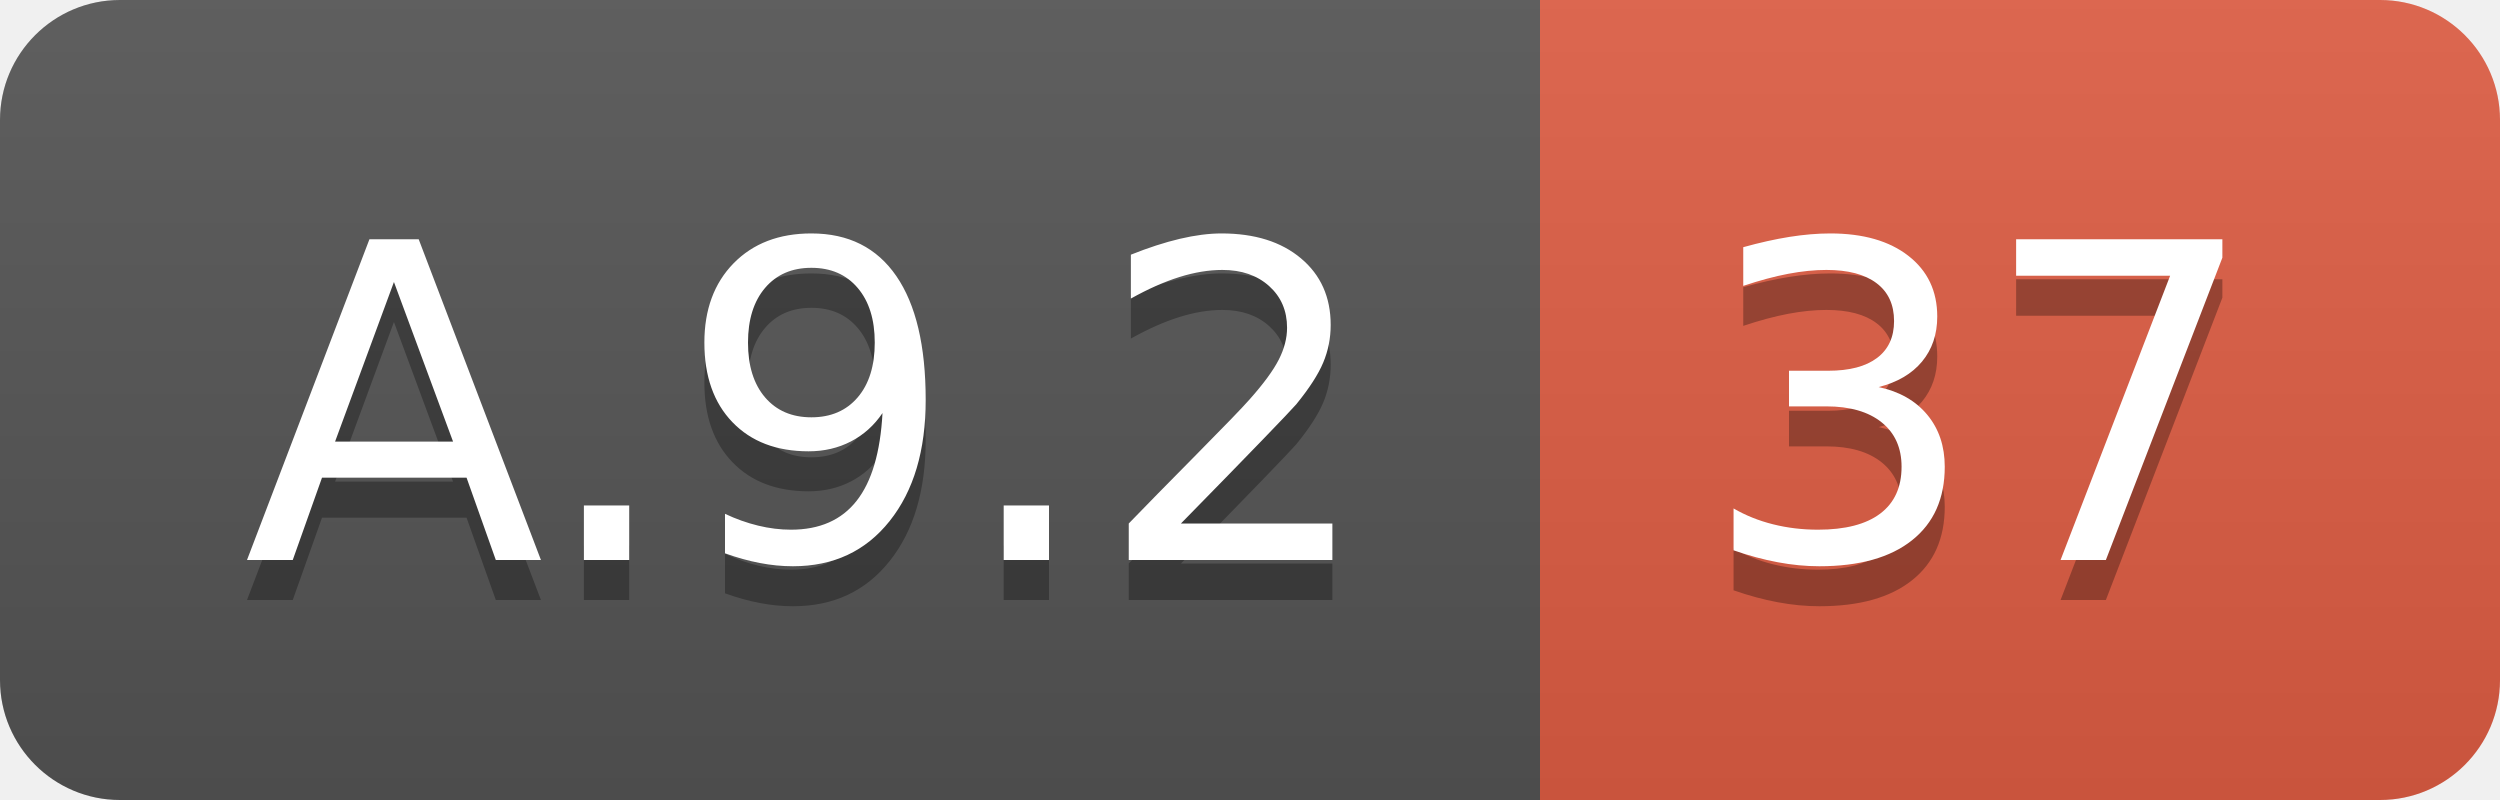
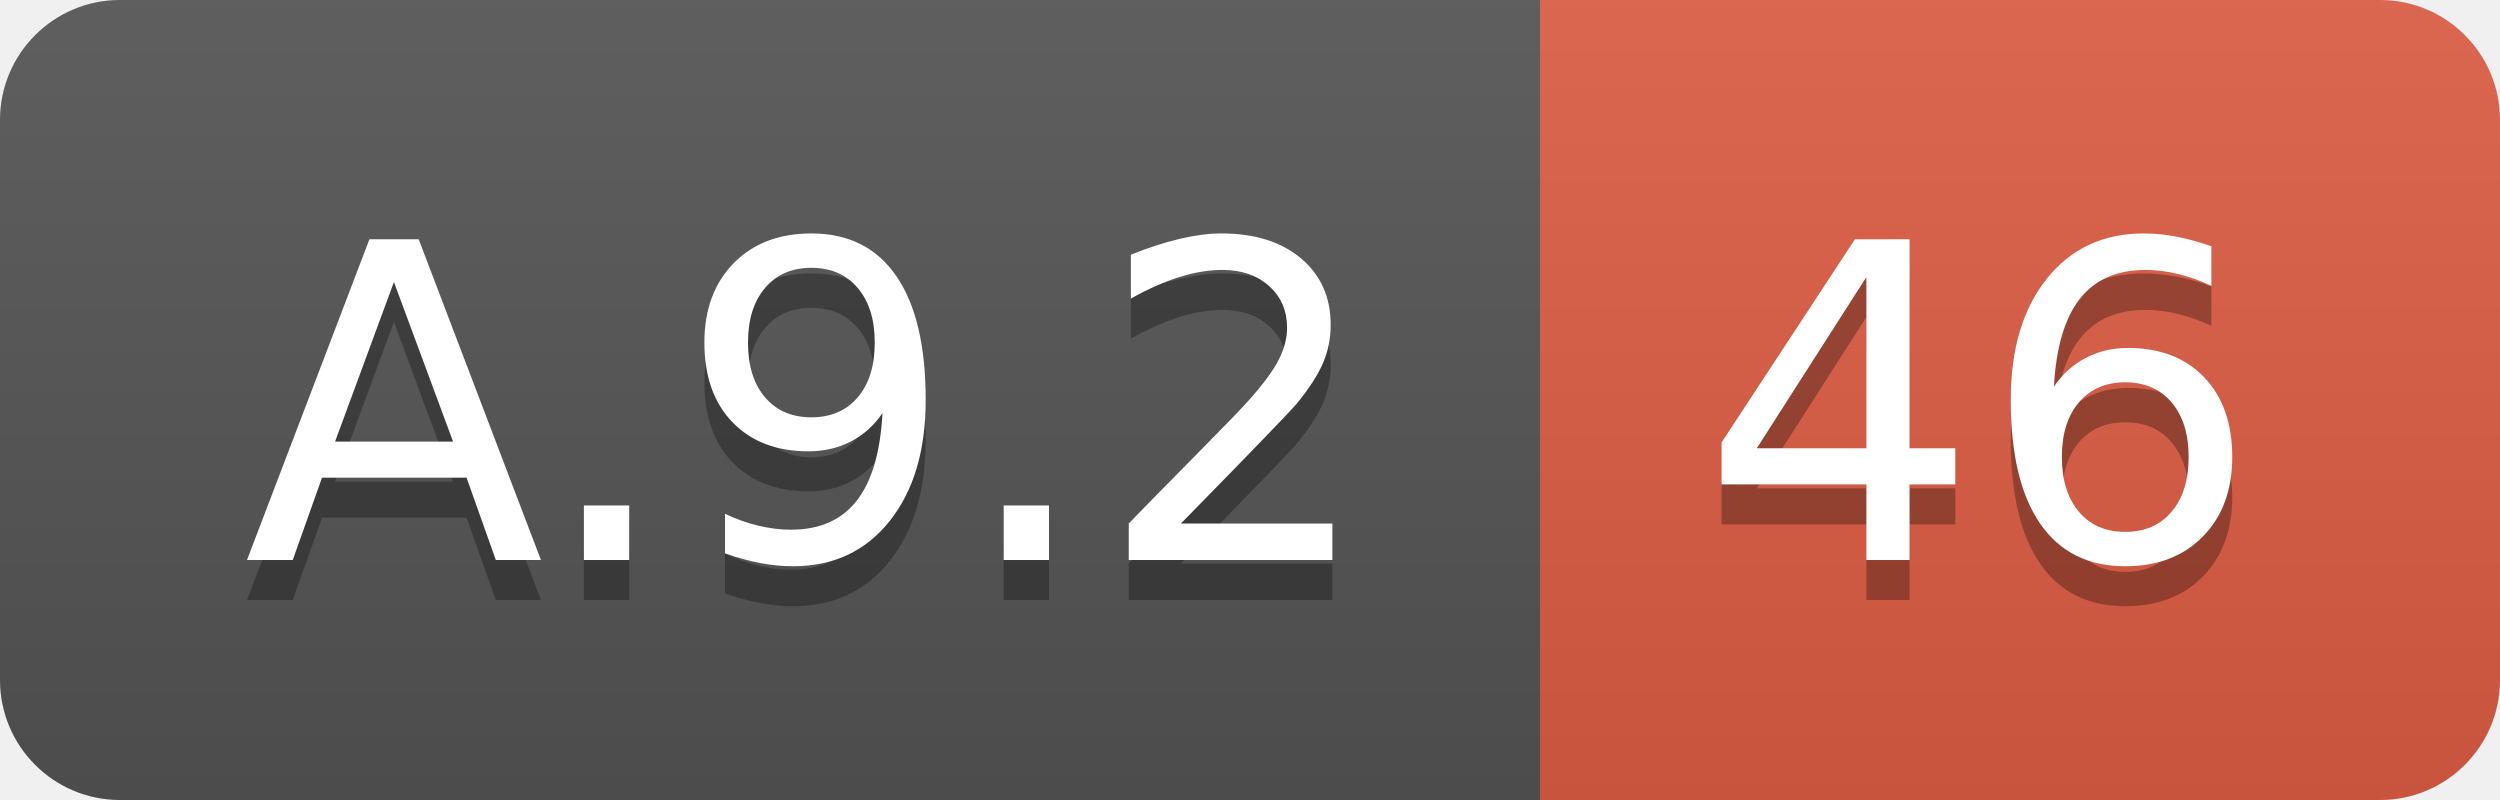
<svg xmlns="http://www.w3.org/2000/svg" width="62.5" height="20">
  <linearGradient id="smooth" x2="0" y2="100%">
    <stop offset="0" stop-color="#bbb" stop-opacity=".1" />
    <stop offset="1" stop-opacity=".1" />
  </linearGradient>
  <clipPath id="round">
    <rect width="62.5" height="20" rx="3" fill="#fff" />
  </clipPath>
  <g clip-path="url(#round)">
    <rect width="38.5" height="20" fill="#555" />
    <rect x="38.5" width="24.0" height="20" fill="#e05d44" />
    <rect width="62.5" height="20" fill="url(#smooth)" />
  </g>
  <g fill="#fff" text-anchor="middle" font-family="DejaVu Sans,Verdana,Geneva,sans-serif" font-size="110">
    <text x="202.5" y="150" fill="#010101" fill-opacity=".3" transform="scale(0.1)" textLength="285.0" lengthAdjust="spacing">A.9.2</text>
    <text x="202.5" y="140" transform="scale(0.1)" textLength="285.0" lengthAdjust="spacing">A.9.2</text>
-     <text x="495.0" y="150" fill="#010101" fill-opacity=".3" transform="scale(0.1)" textLength="140.0" lengthAdjust="spacing">37</text>
-     <text x="495.0" y="140" transform="scale(0.1)" textLength="140.0" lengthAdjust="spacing">37</text>
+     <text x="495.0" y="150" fill="#010101" fill-opacity=".3" transform="scale(0.1)" textLength="140.0" lengthAdjust="spacing">46</text>
+     <text x="495.0" y="140" transform="scale(0.1)" textLength="140.0" lengthAdjust="spacing">46</text>
  </g>
</svg>
